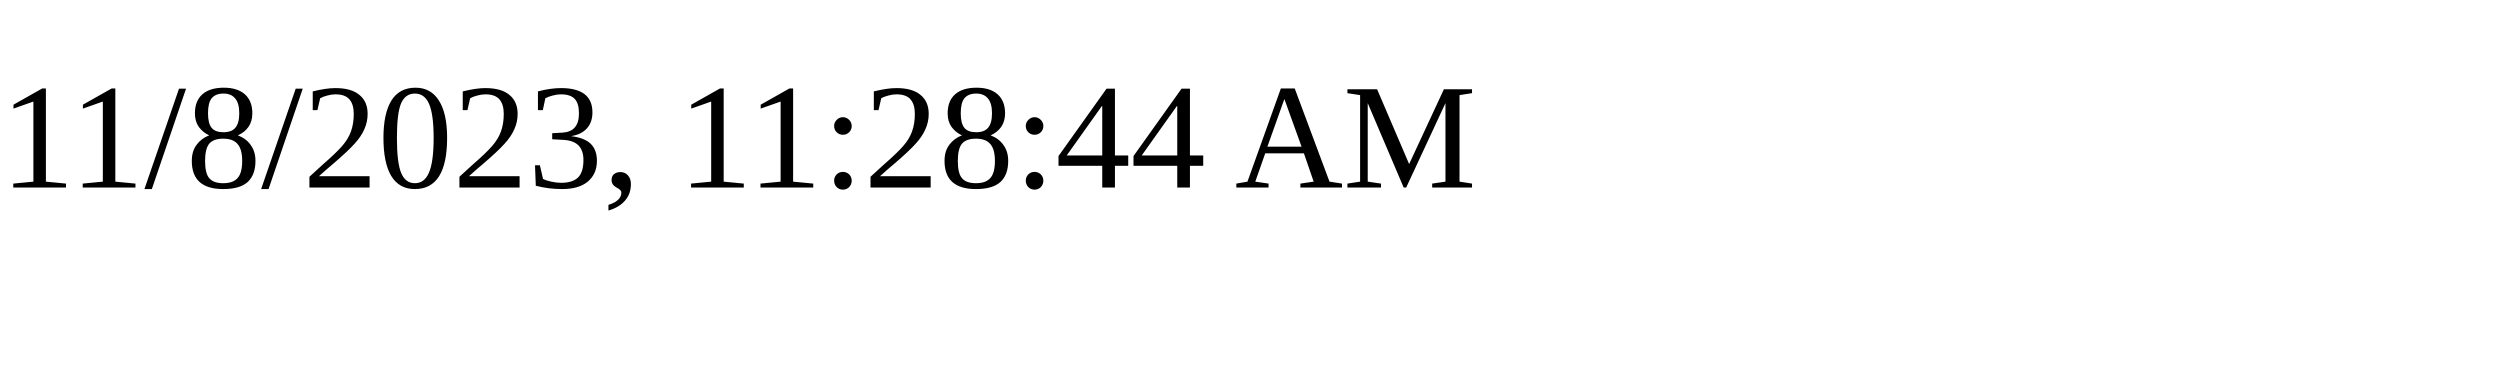
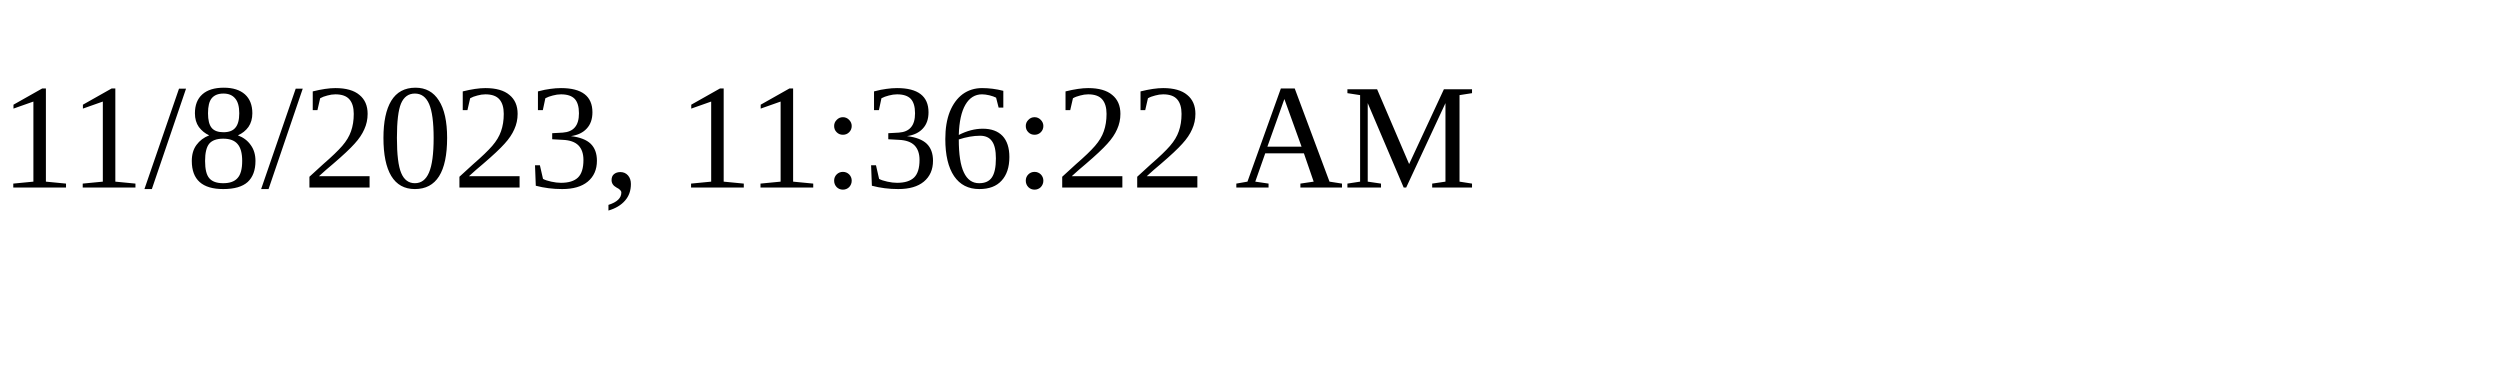
<svg xmlns="http://www.w3.org/2000/svg" height="30" width="200">
-   <text x="0" y="15">11/8/2023, 11:28:44 AM</text>
+   <text x="0" y="15">11/8/2023, 11:36:22 AM</text>
</svg>
